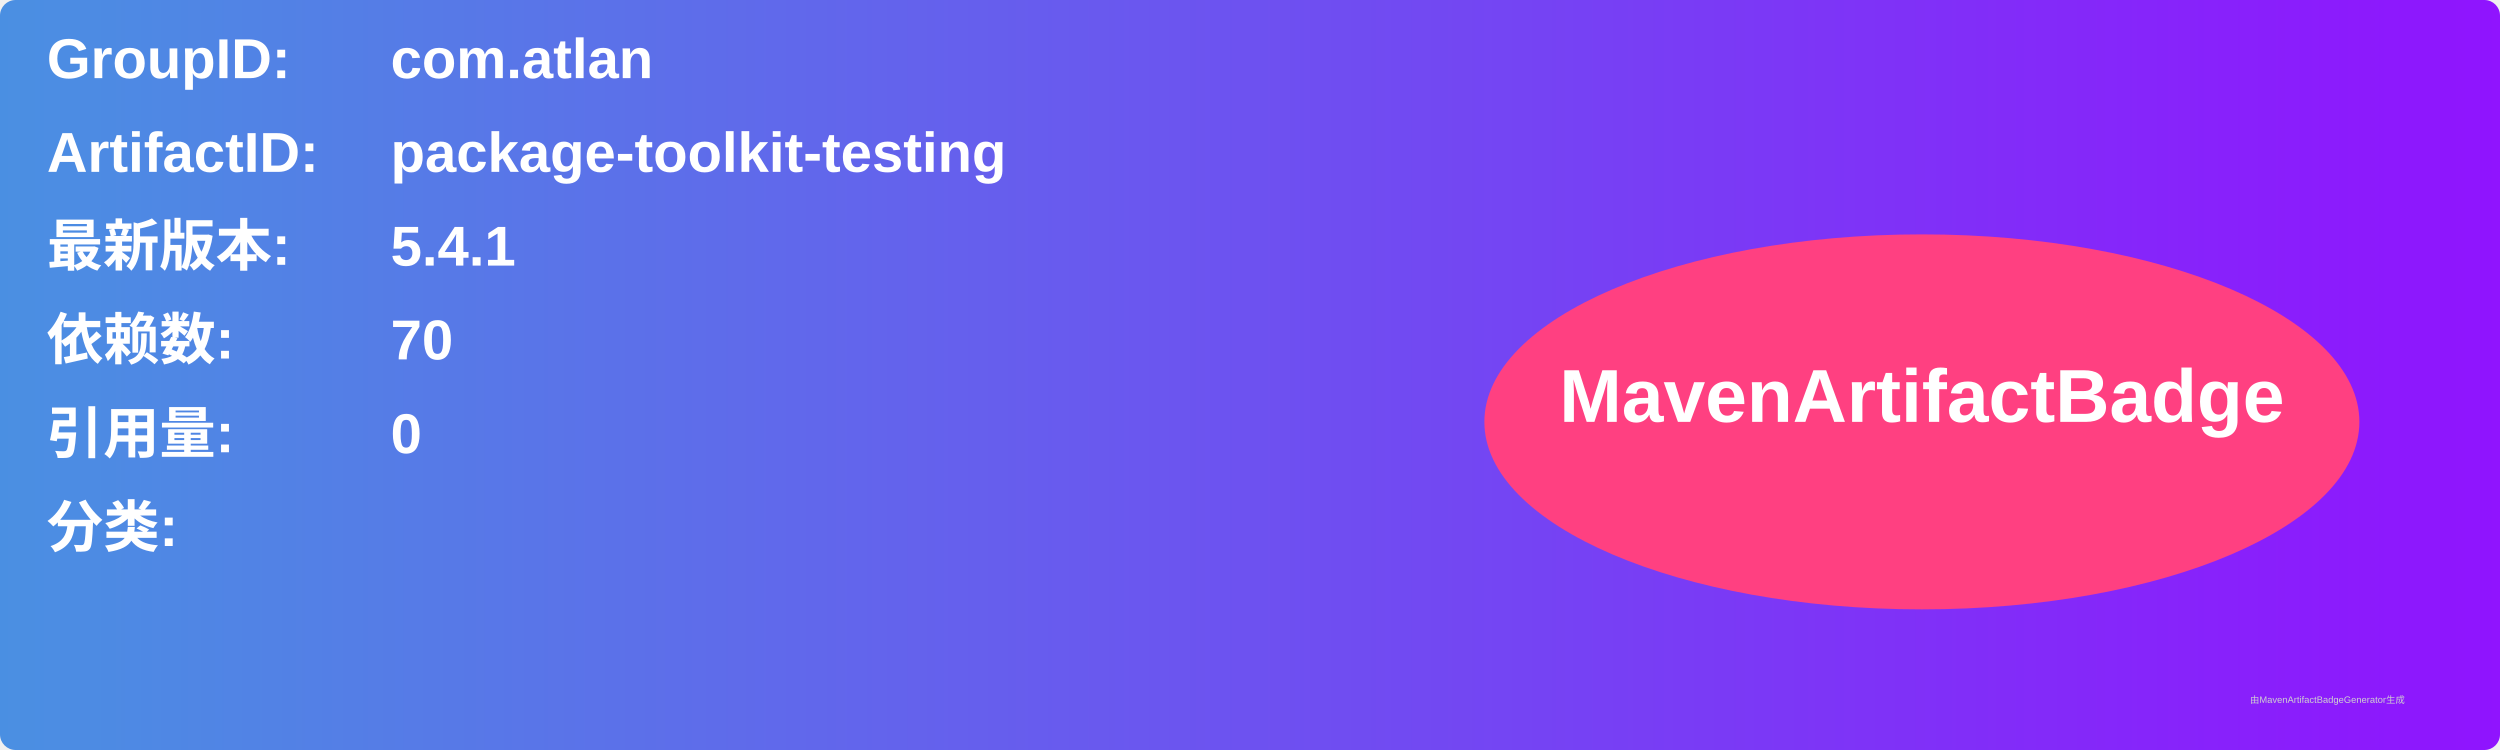
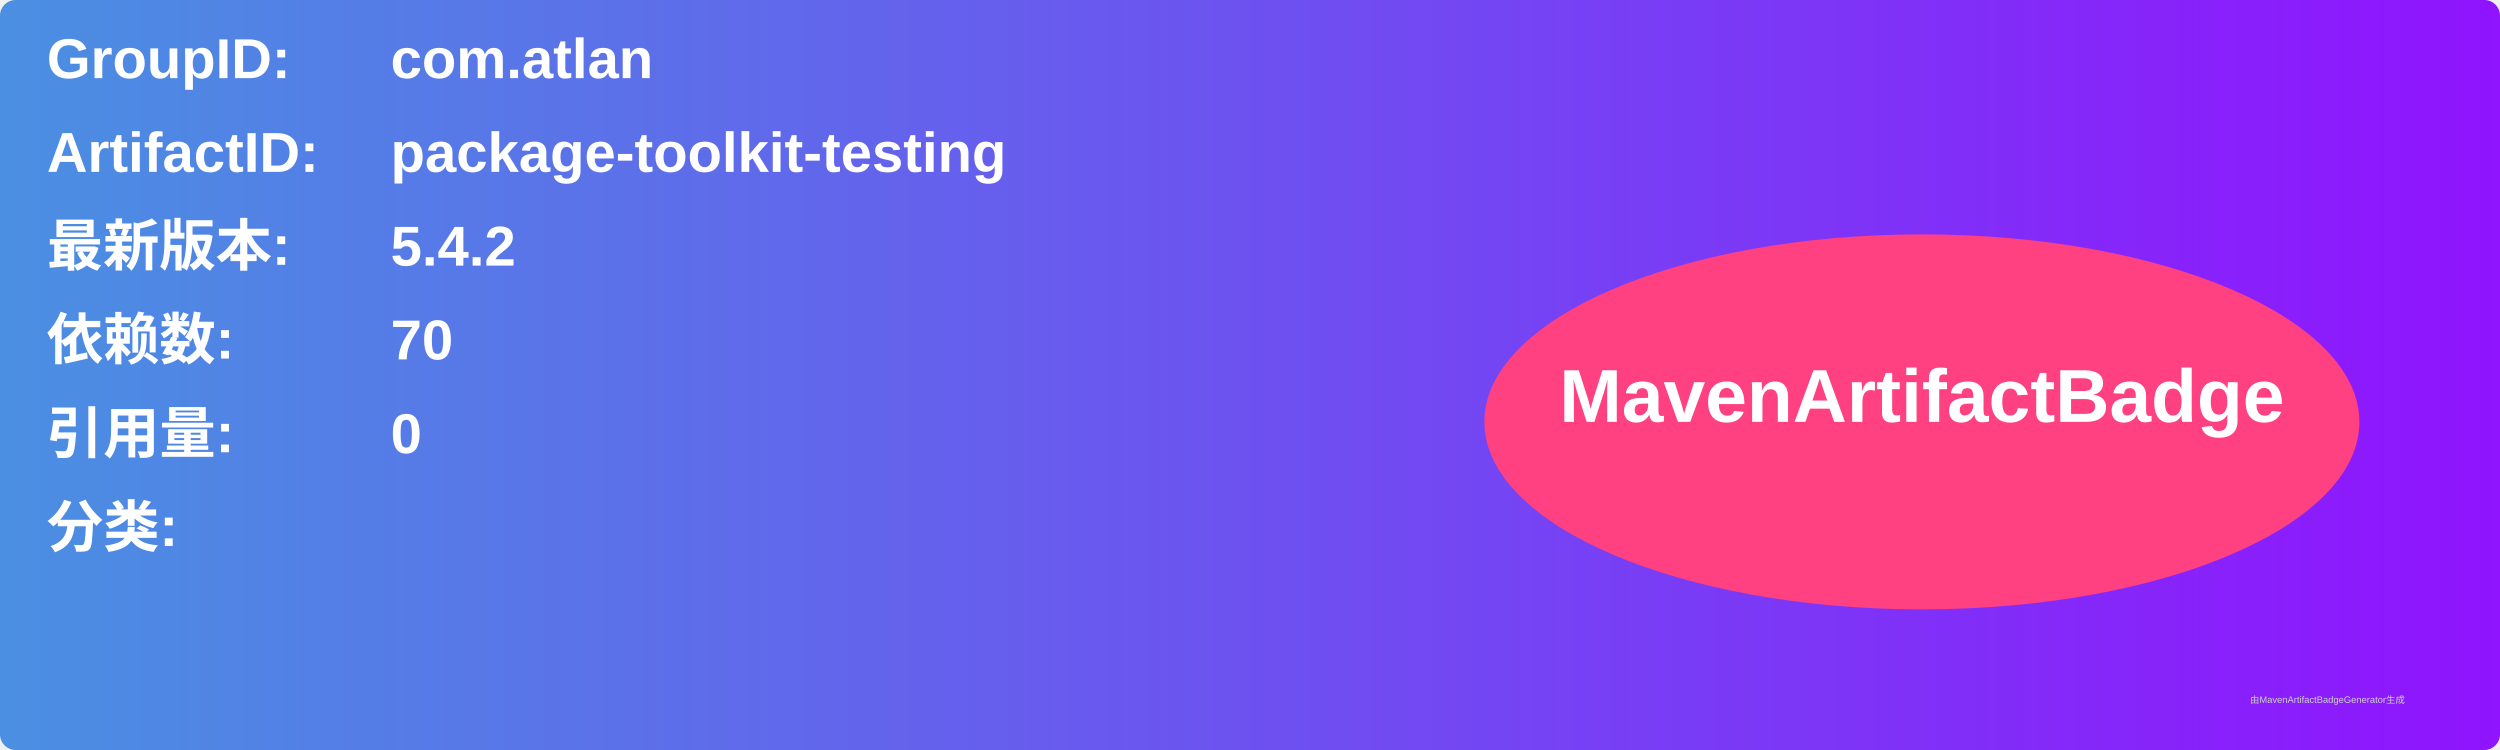
<svg xmlns="http://www.w3.org/2000/svg" width="800" height="240" viewBox="0 0 800 240">
  <linearGradient id="grad" x1="0%" y1="0%" x2="100%" y2="0%">
    <stop offset="0%" stop-color="#4a90e2" />
    <stop offset="100%" stop-color="#9013fe" />
  </linearGradient>
  <rect width="100%" height="100%" rx="5" ry="5" fill="url(#grad)" />
  <g transform="translate(15, 15)">
    <text x="0" y="10" font-family="Arial" font-size="18" fill="white" font-weight="bold" width="260">GroupID:</text>
    <text x="110" y="10" font-family="Arial" font-size="18" fill="white" font-weight="bold" width="460">com.atlan</text>
    <text x="0" y="40" font-family="Arial" font-size="18" fill="white" font-weight="bold" width="260">ArtifactID:</text>
    <text x="110" y="40" font-family="Arial" font-size="18" fill="white" font-weight="bold" width="460">package-toolkit-testing</text>
    <text x="0" y="70" font-family="Arial" font-size="18" fill="white" font-weight="bold">最新版本:</text>
    <text x="110" y="70" font-family="Arial" font-size="18" fill="white" font-weight="bold">
-       <tspan font-weight="bold">5.4.1</tspan>
+       <tspan font-weight="bold">5.4.2</tspan>
    </text>
    <text x="0" y="100" font-family="Arial" font-size="18" fill="white" font-weight="bold">依赖数: </text>
    <text x="110" y="100" font-family="Arial" font-size="18" fill="white">
      <tspan font-weight="bold">70</tspan>
    </text>
    <text x="0" y="130" font-family="Arial" font-size="18" fill="white" font-weight="bold">引用量: </text>
    <text x="110" y="130" font-family="Arial" font-size="18" fill="white">
      <tspan font-weight="bold">0</tspan>
    </text>
    <text x="0" y="160" font-family="Arial" font-size="18" fill="white" font-weight="bold">分类:</text>
    <text x="10" y="190" font-family="Arial" font-size="10" fill="white">
      <tspan font-weight="bold" />
    </text>
    <ellipse cx="600" cy="120" rx="140" ry="60" fill="#ff4081" />
    <text x="600" y="120" text-anchor="middle" font-family="Arial" font-size="24" fill="white" font-weight="bold">MavenArtifactBadge</text>
  </g>
  <text x="720" y="225" font-family="Arial" font-size="3" fill="#d0d0d0">由MavenArtifactBadgeGenerator生成</text>
</svg>
